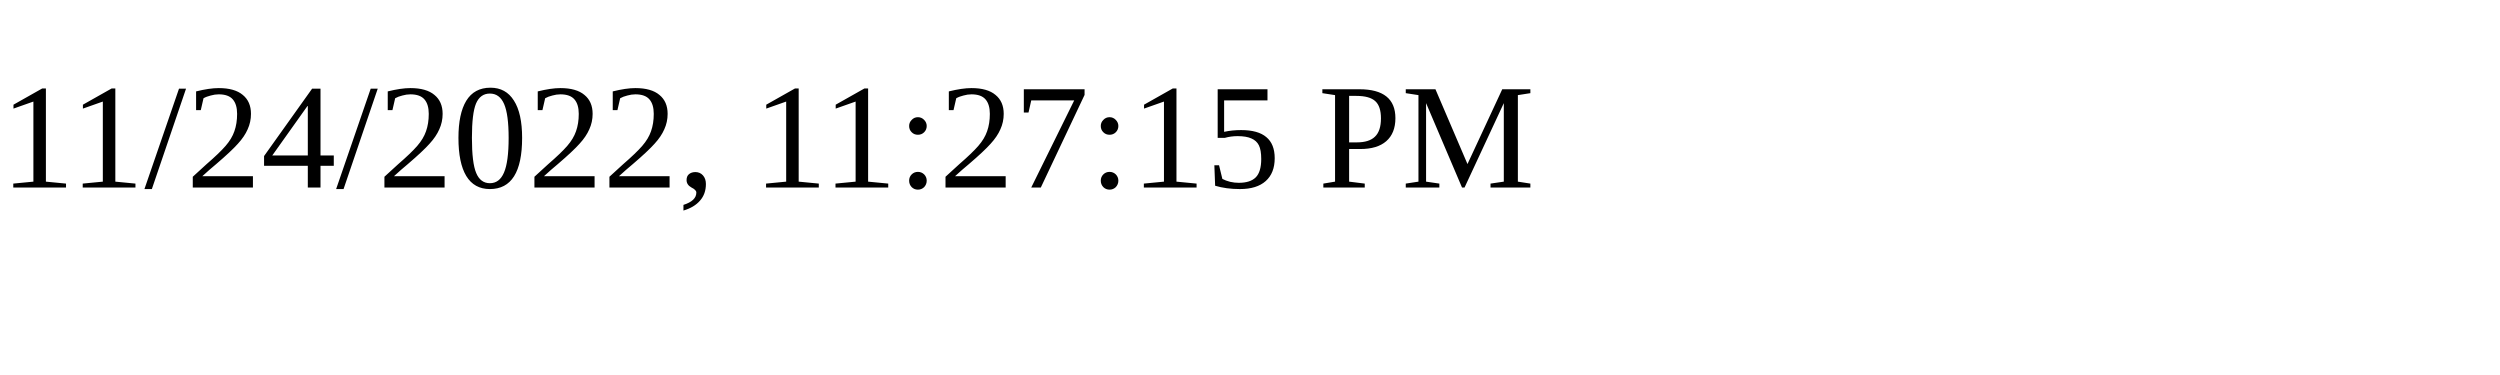
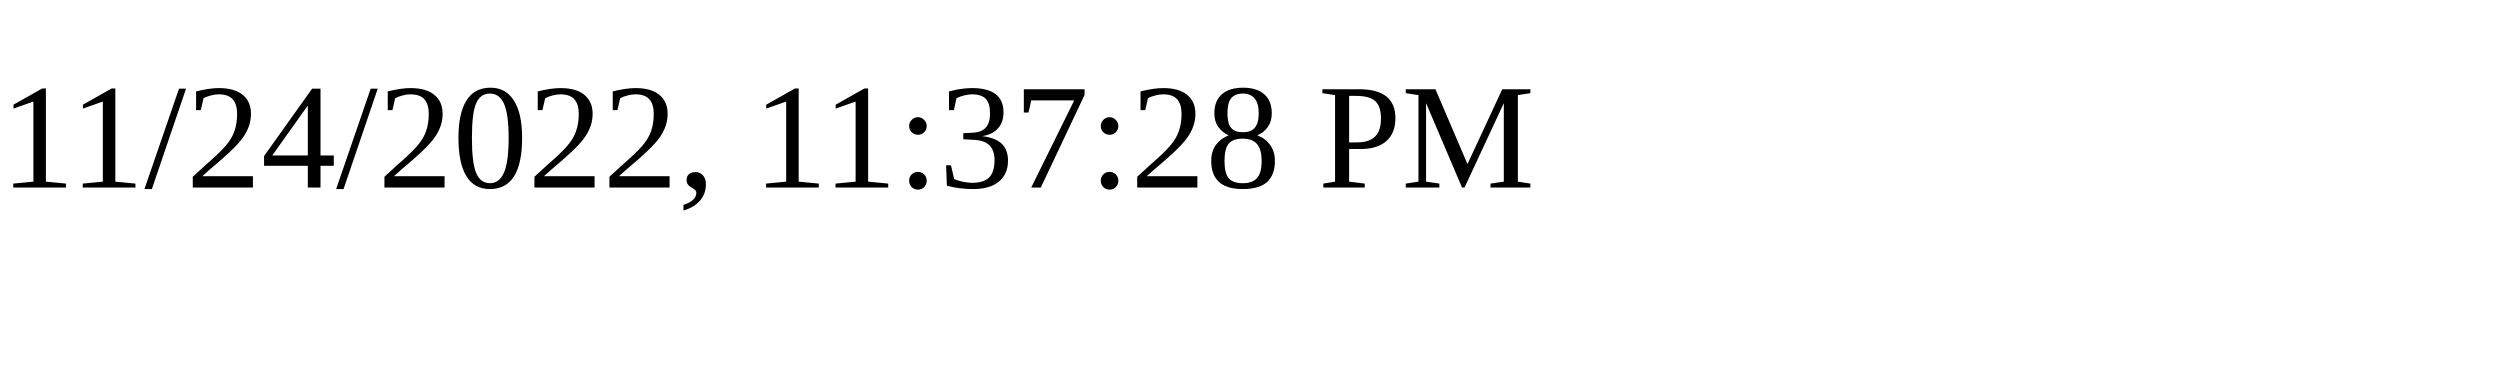
<svg xmlns="http://www.w3.org/2000/svg" height="30" width="200">
-   <text x="0" y="15">11/24/2022, 11:27:15 PM</text>
+   <text x="0" y="15">11/24/2022, 11:37:28 PM</text>
</svg>
